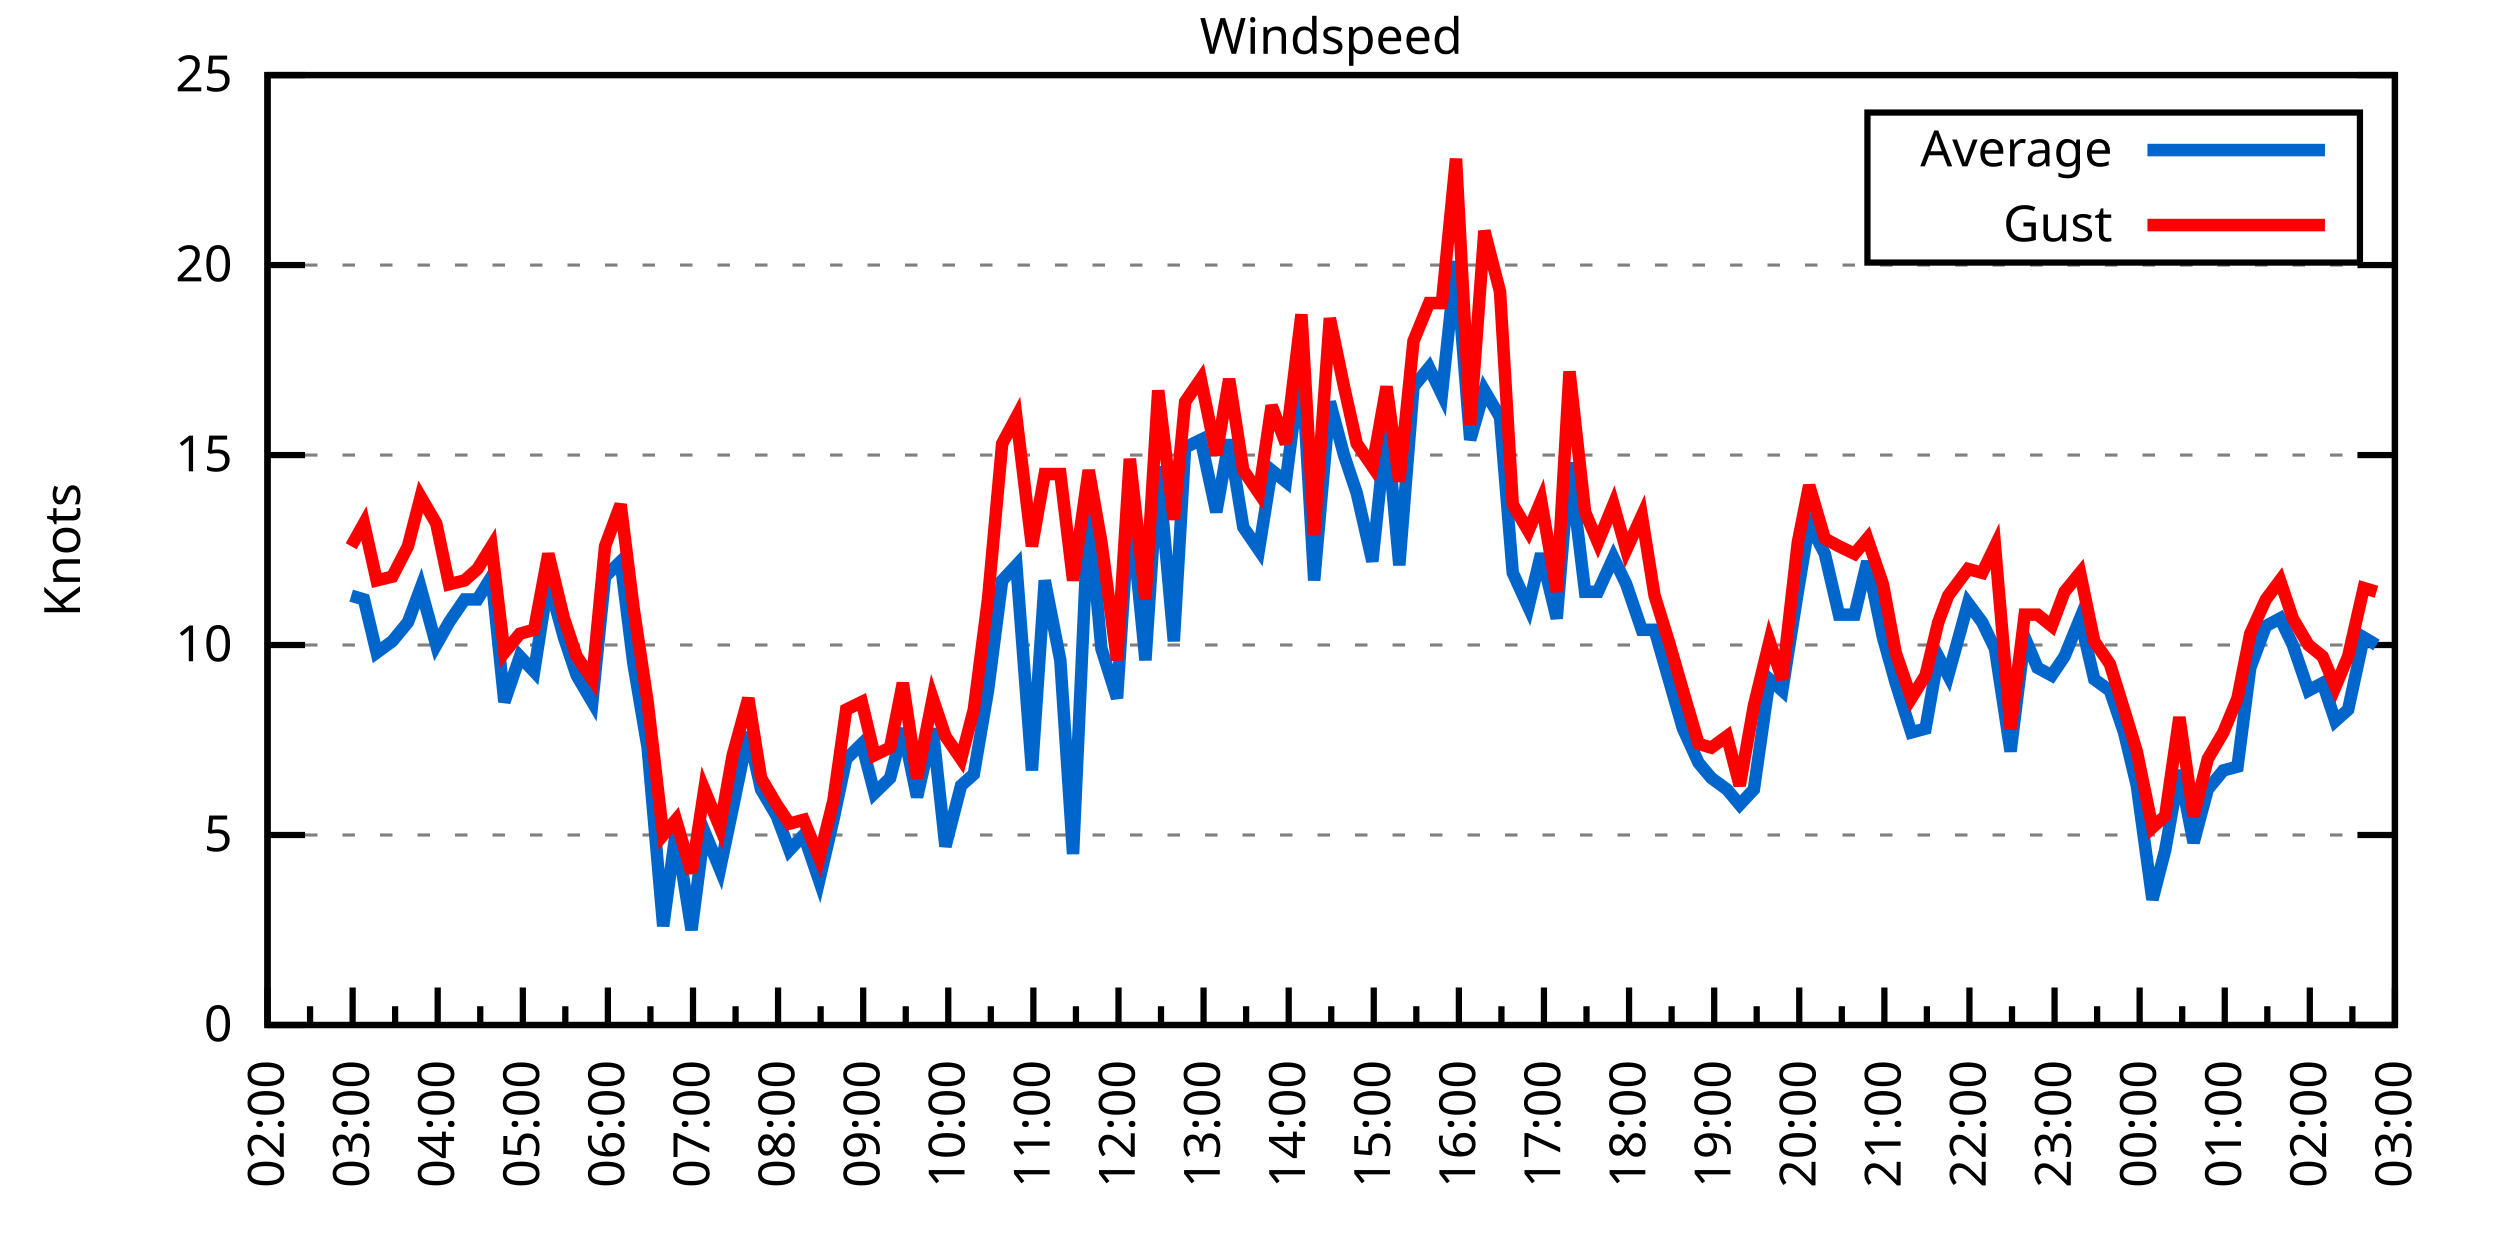
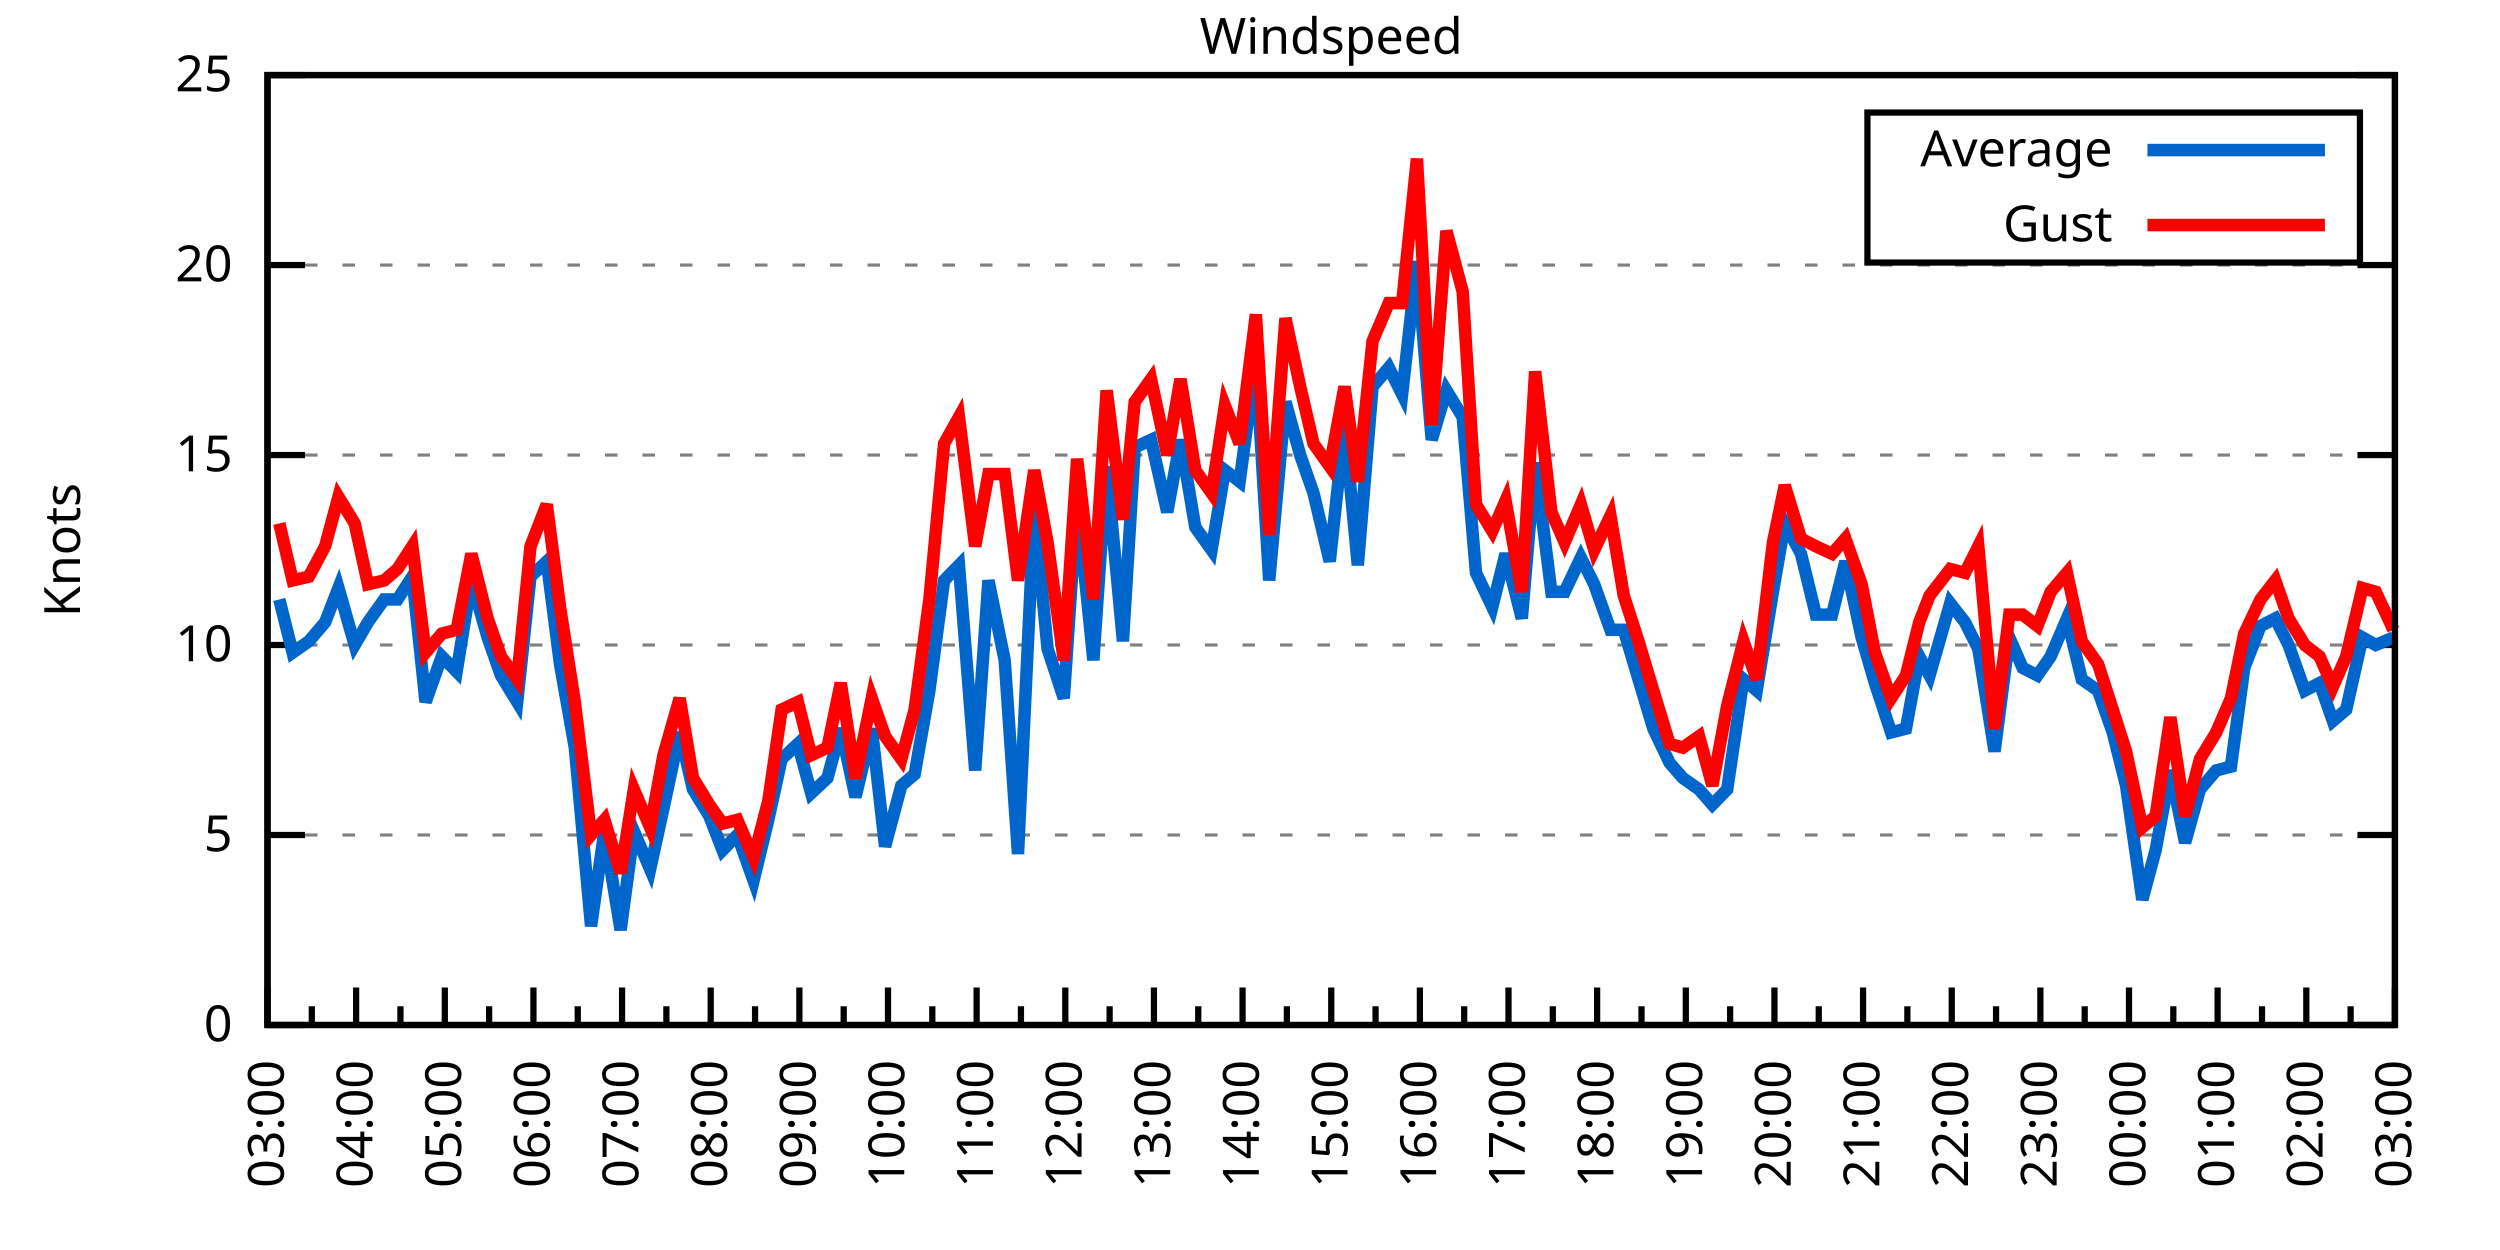
<svg xmlns="http://www.w3.org/2000/svg" xmlns:xlink="http://www.w3.org/1999/xlink" width="400" height="200" viewBox="0 0 400 200">
  <g id="gnuplot_canvas">
    <rect x="0" y="0" width="400" height="200" fill="none" />
    <defs>
      <circle id="gpDot" r="0.5" stroke-width="0.5" stroke="currentColor" />
      <path id="gpPt0" stroke-width="0.333" stroke="currentColor" d="M-1,0 h2 M0,-1 v2" />
      <path id="gpPt1" stroke-width="0.333" stroke="currentColor" d="M-1,-1 L1,1 M1,-1 L-1,1" />
      <path id="gpPt2" stroke-width="0.333" stroke="currentColor" d="M-1,0 L1,0 M0,-1 L0,1 M-1,-1 L1,1 M-1,1 L1,-1" />
      <rect id="gpPt3" stroke-width="0.333" stroke="currentColor" x="-1" y="-1" width="2" height="2" />
      <rect id="gpPt4" stroke-width="0.333" stroke="currentColor" fill="currentColor" x="-1" y="-1" width="2" height="2" />
      <circle id="gpPt5" stroke-width="0.333" stroke="currentColor" cx="0" cy="0" r="1" />
      <use xlink:href="#gpPt5" id="gpPt6" fill="currentColor" stroke="none" />
      <path id="gpPt7" stroke-width="0.333" stroke="currentColor" d="M0,-1.33 L-1.33,0.67 L1.33,0.67 z" />
      <use xlink:href="#gpPt7" id="gpPt8" fill="currentColor" stroke="none" />
      <use xlink:href="#gpPt7" id="gpPt9" stroke="currentColor" transform="rotate(180)" />
      <use xlink:href="#gpPt9" id="gpPt10" fill="currentColor" stroke="none" />
      <use xlink:href="#gpPt3" id="gpPt11" stroke="currentColor" transform="rotate(45)" />
      <use xlink:href="#gpPt11" id="gpPt12" fill="currentColor" stroke="none" />
      <path id="gpPt13" stroke-width="0.333" stroke="currentColor" d="M0,1.330 L1.265,0.411 L0.782,-1.067 L-0.782,-1.076 L-1.265,0.411 z" />
      <use xlink:href="#gpPt13" id="gpPt14" fill="currentColor" stroke="none" />
      <filter id="textbox" filterUnits="objectBoundingBox" x="0" y="0" height="1" width="1">
        <feFlood flood-color="white" flood-opacity="1" result="bgnd" />
        <feComposite in="SourceGraphic" in2="bgnd" operator="atop" />
      </filter>
      <filter id="greybox" filterUnits="objectBoundingBox" x="0" y="0" height="1" width="1">
        <feFlood flood-color="lightgrey" flood-opacity="1" result="grey" />
        <feComposite in="SourceGraphic" in2="grey" operator="atop" />
      </filter>
    </defs>
    <g fill="none" color="white" stroke="currentColor" stroke-width="1.00" stroke-linecap="butt" stroke-linejoin="miter">
</g>
    <g fill="none" color="black" stroke="currentColor" stroke-width="1.00" stroke-linecap="butt" stroke-linejoin="miter">
      <g stroke="none" shape-rendering="crispEdges">
        <polygon fill="rgb(255, 255, 255)" points="42.80,164.00 383.18,164.00 383.18,12.02 42.80,12.02 " />
      </g>
    </g>
    <g fill="none" color="black" stroke="currentColor" stroke-width="1.00" stroke-linecap="butt" stroke-linejoin="miter">
</g>
    <g fill="none" color="black" stroke="black" stroke-width="0.50" stroke-linecap="butt" stroke-linejoin="miter">
</g>
    <g fill="none" color="gray" stroke="currentColor" stroke-width="0.50" stroke-linecap="butt" stroke-linejoin="miter">
      <path stroke="gray" stroke-dasharray="2,4" class="gridline" d="M42.80,164.00 L383.19,164.00  " />
    </g>
    <g fill="none" color="gray" stroke="gray" stroke-width="1.00" stroke-linecap="butt" stroke-linejoin="miter">
</g>
    <g fill="none" color="black" stroke="currentColor" stroke-width="1.00" stroke-linecap="butt" stroke-linejoin="miter">
      <path stroke="black" d="M42.80,164.00 L48.80,164.00 M383.19,164.00 L377.19,164.00  " />
      <g transform="translate(37.20,166.60)" stroke="none" fill="black" font-family="Sans" font-size="8.00" text-anchor="end">
        <text>
          <tspan font-family="Sans"> 0</tspan>
        </text>
      </g>
    </g>
    <g fill="none" color="black" stroke="currentColor" stroke-width="1.00" stroke-linecap="butt" stroke-linejoin="miter">
</g>
    <g fill="none" color="black" stroke="black" stroke-width="0.50" stroke-linecap="butt" stroke-linejoin="miter">
</g>
    <g fill="none" color="gray" stroke="currentColor" stroke-width="0.50" stroke-linecap="butt" stroke-linejoin="miter">
      <path stroke="gray" stroke-dasharray="2,4" class="gridline" d="M42.80,133.60 L383.19,133.60  " />
    </g>
    <g fill="none" color="gray" stroke="gray" stroke-width="1.00" stroke-linecap="butt" stroke-linejoin="miter">
</g>
    <g fill="none" color="black" stroke="currentColor" stroke-width="1.00" stroke-linecap="butt" stroke-linejoin="miter">
      <path stroke="black" d="M42.80,133.60 L48.80,133.60 M383.19,133.60 L377.19,133.60  " />
      <g transform="translate(37.20,136.20)" stroke="none" fill="black" font-family="Sans" font-size="8.00" text-anchor="end">
        <text>
          <tspan font-family="Sans"> 5</tspan>
        </text>
      </g>
    </g>
    <g fill="none" color="black" stroke="currentColor" stroke-width="1.00" stroke-linecap="butt" stroke-linejoin="miter">
</g>
    <g fill="none" color="black" stroke="black" stroke-width="0.50" stroke-linecap="butt" stroke-linejoin="miter">
</g>
    <g fill="none" color="gray" stroke="currentColor" stroke-width="0.50" stroke-linecap="butt" stroke-linejoin="miter">
      <path stroke="gray" stroke-dasharray="2,4" class="gridline" d="M42.80,103.20 L383.19,103.20  " />
    </g>
    <g fill="none" color="gray" stroke="gray" stroke-width="1.00" stroke-linecap="butt" stroke-linejoin="miter">
</g>
    <g fill="none" color="black" stroke="currentColor" stroke-width="1.00" stroke-linecap="butt" stroke-linejoin="miter">
      <path stroke="black" d="M42.80,103.20 L48.80,103.20 M383.19,103.20 L377.19,103.20  " />
      <g transform="translate(37.20,105.80)" stroke="none" fill="black" font-family="Sans" font-size="8.00" text-anchor="end">
        <text>
          <tspan font-family="Sans"> 10</tspan>
        </text>
      </g>
    </g>
    <g fill="none" color="black" stroke="currentColor" stroke-width="1.00" stroke-linecap="butt" stroke-linejoin="miter">
</g>
    <g fill="none" color="black" stroke="black" stroke-width="0.50" stroke-linecap="butt" stroke-linejoin="miter">
</g>
    <g fill="none" color="gray" stroke="currentColor" stroke-width="0.50" stroke-linecap="butt" stroke-linejoin="miter">
      <path stroke="gray" stroke-dasharray="2,4" class="gridline" d="M42.80,72.81 L383.19,72.81  " />
    </g>
    <g fill="none" color="gray" stroke="gray" stroke-width="1.00" stroke-linecap="butt" stroke-linejoin="miter">
</g>
    <g fill="none" color="black" stroke="currentColor" stroke-width="1.00" stroke-linecap="butt" stroke-linejoin="miter">
      <path stroke="black" d="M42.80,72.81 L48.80,72.81 M383.19,72.81 L377.19,72.81  " />
      <g transform="translate(37.20,75.41)" stroke="none" fill="black" font-family="Sans" font-size="8.00" text-anchor="end">
        <text>
          <tspan font-family="Sans"> 15</tspan>
        </text>
      </g>
    </g>
    <g fill="none" color="black" stroke="currentColor" stroke-width="1.00" stroke-linecap="butt" stroke-linejoin="miter">
</g>
    <g fill="none" color="black" stroke="black" stroke-width="0.50" stroke-linecap="butt" stroke-linejoin="miter">
</g>
    <g fill="none" color="gray" stroke="currentColor" stroke-width="0.50" stroke-linecap="butt" stroke-linejoin="miter">
      <path stroke="gray" stroke-dasharray="2,4" class="gridline" d="M42.80,42.41 L383.19,42.41  " />
    </g>
    <g fill="none" color="gray" stroke="gray" stroke-width="1.00" stroke-linecap="butt" stroke-linejoin="miter">
</g>
    <g fill="none" color="black" stroke="currentColor" stroke-width="1.00" stroke-linecap="butt" stroke-linejoin="miter">
      <path stroke="black" d="M42.80,42.41 L48.80,42.41 M383.19,42.41 L377.19,42.41  " />
      <g transform="translate(37.20,45.01)" stroke="none" fill="black" font-family="Sans" font-size="8.00" text-anchor="end">
        <text>
          <tspan font-family="Sans"> 20</tspan>
        </text>
      </g>
    </g>
    <g fill="none" color="black" stroke="currentColor" stroke-width="1.00" stroke-linecap="butt" stroke-linejoin="miter">
</g>
    <g fill="none" color="black" stroke="black" stroke-width="0.50" stroke-linecap="butt" stroke-linejoin="miter">
</g>
    <g fill="none" color="gray" stroke="currentColor" stroke-width="0.50" stroke-linecap="butt" stroke-linejoin="miter">
      <path stroke="gray" stroke-dasharray="2,4" class="gridline" d="M42.80,12.01 L383.19,12.01  " />
    </g>
    <g fill="none" color="gray" stroke="gray" stroke-width="1.00" stroke-linecap="butt" stroke-linejoin="miter">
</g>
    <g fill="none" color="black" stroke="currentColor" stroke-width="1.00" stroke-linecap="butt" stroke-linejoin="miter">
      <path stroke="black" d="M42.80,12.01 L48.80,12.01 M383.19,12.01 L377.19,12.01  " />
      <g transform="translate(37.20,14.61)" stroke="none" fill="black" font-family="Sans" font-size="8.00" text-anchor="end">
        <text>
          <tspan font-family="Sans"> 25</tspan>
        </text>
      </g>
    </g>
    <g fill="none" color="black" stroke="currentColor" stroke-width="1.00" stroke-linecap="butt" stroke-linejoin="miter">
      <path stroke="black" d="M42.80,164.00 L42.80,158.00  " />
      <g transform="translate(45.40,169.60) rotate(270)" stroke="none" fill="black" font-family="Sans" font-size="8.00" text-anchor="end">
        <text>
+           <tspan font-family="Sans">03:00</tspan>
+         </text>
+       </g>
+     </g>
+     <g fill="none" color="black" stroke="currentColor" stroke-width="1.00" stroke-linecap="butt" stroke-linejoin="miter">
+       <path stroke="black" d="M49.89,164.00 L49.89,161.00 M56.98,164.00 L56.98,158.00  " />
+       <g transform="translate(59.58,169.60) rotate(270)" stroke="none" fill="black" font-family="Sans" font-size="8.00" text-anchor="end">
+         <text>
+           <tspan font-family="Sans">04:00</tspan>
+         </text>
+       </g>
+     </g>
+     <g fill="none" color="black" stroke="currentColor" stroke-width="1.00" stroke-linecap="butt" stroke-linejoin="miter">
+       <path stroke="black" d="M64.07,164.00 L64.07,161.00 M71.17,164.00 L71.17,158.00  " />
+       <g transform="translate(73.77,169.60) rotate(270)" stroke="none" fill="black" font-family="Sans" font-size="8.00" text-anchor="end">
+         <text>
+           <tspan font-family="Sans">05:00</tspan>
+         </text>
+       </g>
+     </g>
+     <g fill="none" color="black" stroke="currentColor" stroke-width="1.00" stroke-linecap="butt" stroke-linejoin="miter">
+       <path stroke="black" d="M78.26,164.00 L78.26,161.00 M85.35,164.00 L85.35,158.00  " />
+       <g transform="translate(87.95,169.60) rotate(270)" stroke="none" fill="black" font-family="Sans" font-size="8.00" text-anchor="end">
+         <text>
+           <tspan font-family="Sans">06:00</tspan>
+         </text>
+       </g>
+     </g>
+     <g fill="none" color="black" stroke="currentColor" stroke-width="1.00" stroke-linecap="butt" stroke-linejoin="miter">
+       <path stroke="black" d="M92.44,164.00 L92.44,161.00 M99.53,164.00 L99.53,158.00  " />
+       <g transform="translate(102.13,169.60) rotate(270)" stroke="none" fill="black" font-family="Sans" font-size="8.00" text-anchor="end">
+         <text>
+           <tspan font-family="Sans">07:00</tspan>
+         </text>
+       </g>
+     </g>
+     <g fill="none" color="black" stroke="currentColor" stroke-width="1.00" stroke-linecap="butt" stroke-linejoin="miter">
+       <path stroke="black" d="M106.62,164.00 L106.62,161.00 M113.71,164.00 L113.71,158.00  " />
+       <g transform="translate(116.31,169.60) rotate(270)" stroke="none" fill="black" font-family="Sans" font-size="8.00" text-anchor="end">
+         <text>
+           <tspan font-family="Sans">08:00</tspan>
+         </text>
+       </g>
+     </g>
+     <g fill="none" color="black" stroke="currentColor" stroke-width="1.00" stroke-linecap="butt" stroke-linejoin="miter">
+       <path stroke="black" d="M120.81,164.00 L120.81,161.00 M127.90,164.00 L127.90,158.00  " />
+       <g transform="translate(130.50,169.60) rotate(270)" stroke="none" fill="black" font-family="Sans" font-size="8.00" text-anchor="end">
+         <text>
+           <tspan font-family="Sans">09:00</tspan>
+         </text>
+       </g>
+     </g>
+     <g fill="none" color="black" stroke="currentColor" stroke-width="1.00" stroke-linecap="butt" stroke-linejoin="miter">
+       <path stroke="black" d="M134.99,164.00 L134.99,161.00 M142.08,164.00 L142.08,158.00  " />
+       <g transform="translate(144.68,169.60) rotate(270)" stroke="none" fill="black" font-family="Sans" font-size="8.00" text-anchor="end">
+         <text>
+           <tspan font-family="Sans">10:00</tspan>
+         </text>
+       </g>
+     </g>
+     <g fill="none" color="black" stroke="currentColor" stroke-width="1.00" stroke-linecap="butt" stroke-linejoin="miter">
+       <path stroke="black" d="M149.17,164.00 L149.17,161.00 M156.26,164.00 L156.26,158.00  " />
+       <g transform="translate(158.86,169.60) rotate(270)" stroke="none" fill="black" font-family="Sans" font-size="8.00" text-anchor="end">
+         <text>
+           <tspan font-family="Sans">11:00</tspan>
+         </text>
+       </g>
+     </g>
+     <g fill="none" color="black" stroke="currentColor" stroke-width="1.00" stroke-linecap="butt" stroke-linejoin="miter">
+       <path stroke="black" d="M163.35,164.00 L163.35,161.00 M170.45,164.00 L170.45,158.00  " />
+       <g transform="translate(173.05,169.60) rotate(270)" stroke="none" fill="black" font-family="Sans" font-size="8.00" text-anchor="end">
+         <text>
+           <tspan font-family="Sans">12:00</tspan>
+         </text>
+       </g>
+     </g>
+     <g fill="none" color="black" stroke="currentColor" stroke-width="1.00" stroke-linecap="butt" stroke-linejoin="miter">
+       <path stroke="black" d="M177.54,164.00 L177.54,161.00 M184.63,164.00 L184.63,158.00  " />
+       <g transform="translate(187.23,169.60) rotate(270)" stroke="none" fill="black" font-family="Sans" font-size="8.00" text-anchor="end">
+         <text>
+           <tspan font-family="Sans">13:00</tspan>
+         </text>
+       </g>
+     </g>
+     <g fill="none" color="black" stroke="currentColor" stroke-width="1.00" stroke-linecap="butt" stroke-linejoin="miter">
+       <path stroke="black" d="M191.72,164.00 L191.72,161.00 M198.81,164.00 L198.81,158.00  " />
+       <g transform="translate(201.41,169.60) rotate(270)" stroke="none" fill="black" font-family="Sans" font-size="8.00" text-anchor="end">
+         <text>
+           <tspan font-family="Sans">14:00</tspan>
+         </text>
+       </g>
+     </g>
+     <g fill="none" color="black" stroke="currentColor" stroke-width="1.00" stroke-linecap="butt" stroke-linejoin="miter">
+       <path stroke="black" d="M205.90,164.00 L205.90,161.00 M213.00,164.00 L213.00,158.00  " />
+       <g transform="translate(215.60,169.60) rotate(270)" stroke="none" fill="black" font-family="Sans" font-size="8.00" text-anchor="end">
+         <text>
+           <tspan font-family="Sans">15:00</tspan>
+         </text>
+       </g>
+     </g>
+     <g fill="none" color="black" stroke="currentColor" stroke-width="1.00" stroke-linecap="butt" stroke-linejoin="miter">
+       <path stroke="black" d="M220.09,164.00 L220.09,161.00 M227.18,164.00 L227.18,158.00  " />
+       <g transform="translate(229.78,169.60) rotate(270)" stroke="none" fill="black" font-family="Sans" font-size="8.00" text-anchor="end">
+         <text>
+           <tspan font-family="Sans">16:00</tspan>
+         </text>
+       </g>
+     </g>
+     <g fill="none" color="black" stroke="currentColor" stroke-width="1.00" stroke-linecap="butt" stroke-linejoin="miter">
+       <path stroke="black" d="M234.27,164.00 L234.27,161.00 M241.36,164.00 L241.36,158.00  " />
+       <g transform="translate(243.96,169.60) rotate(270)" stroke="none" fill="black" font-family="Sans" font-size="8.00" text-anchor="end">
+         <text>
+           <tspan font-family="Sans">17:00</tspan>
+         </text>
+       </g>
+     </g>
+     <g fill="none" color="black" stroke="currentColor" stroke-width="1.00" stroke-linecap="butt" stroke-linejoin="miter">
+       <path stroke="black" d="M248.45,164.00 L248.45,161.00 M255.54,164.00 L255.54,158.00  " />
+       <g transform="translate(258.14,169.60) rotate(270)" stroke="none" fill="black" font-family="Sans" font-size="8.00" text-anchor="end">
+         <text>
+           <tspan font-family="Sans">18:00</tspan>
+         </text>
+       </g>
+     </g>
+     <g fill="none" color="black" stroke="currentColor" stroke-width="1.00" stroke-linecap="butt" stroke-linejoin="miter">
+       <path stroke="black" d="M262.64,164.00 L262.64,161.00 M269.73,164.00 L269.73,158.00  " />
+       <g transform="translate(272.33,169.60) rotate(270)" stroke="none" fill="black" font-family="Sans" font-size="8.00" text-anchor="end">
+         <text>
+           <tspan font-family="Sans">19:00</tspan>
+         </text>
+       </g>
+     </g>
+     <g fill="none" color="black" stroke="currentColor" stroke-width="1.00" stroke-linecap="butt" stroke-linejoin="miter">
+       <path stroke="black" d="M276.82,164.00 L276.82,161.00 M283.91,164.00 L283.91,158.00  " />
+       <g transform="translate(286.51,169.60) rotate(270)" stroke="none" fill="black" font-family="Sans" font-size="8.00" text-anchor="end">
+         <text>
+           <tspan font-family="Sans">20:00</tspan>
+         </text>
+       </g>
+     </g>
+     <g fill="none" color="black" stroke="currentColor" stroke-width="1.00" stroke-linecap="butt" stroke-linejoin="miter">
+       <path stroke="black" d="M291.00,164.00 L291.00,161.00 M298.09,164.00 L298.09,158.00  " />
+       <g transform="translate(300.69,169.60) rotate(270)" stroke="none" fill="black" font-family="Sans" font-size="8.00" text-anchor="end">
+         <text>
+           <tspan font-family="Sans">21:00</tspan>
+         </text>
+       </g>
+     </g>
+     <g fill="none" color="black" stroke="currentColor" stroke-width="1.00" stroke-linecap="butt" stroke-linejoin="miter">
+       <path stroke="black" d="M305.18,164.00 L305.18,161.00 M312.28,164.00 L312.28,158.00  " />
+       <g transform="translate(314.88,169.60) rotate(270)" stroke="none" fill="black" font-family="Sans" font-size="8.00" text-anchor="end">
+         <text>
+           <tspan font-family="Sans">22:00</tspan>
+         </text>
+       </g>
+     </g>
+     <g fill="none" color="black" stroke="currentColor" stroke-width="1.00" stroke-linecap="butt" stroke-linejoin="miter">
+       <path stroke="black" d="M319.37,164.00 L319.37,161.00 M326.46,164.00 L326.46,158.00  " />
+       <g transform="translate(329.06,169.60) rotate(270)" stroke="none" fill="black" font-family="Sans" font-size="8.00" text-anchor="end">
+         <text>
+           <tspan font-family="Sans">23:00</tspan>
+         </text>
+       </g>
+     </g>
+     <g fill="none" color="black" stroke="currentColor" stroke-width="1.00" stroke-linecap="butt" stroke-linejoin="miter">
+       <path stroke="black" d="M333.55,164.00 L333.55,161.00 M340.64,164.00 L340.64,158.00  " />
+       <g transform="translate(343.24,169.60) rotate(270)" stroke="none" fill="black" font-family="Sans" font-size="8.00" text-anchor="end">
+         <text>
+           <tspan font-family="Sans">00:00</tspan>
+         </text>
+       </g>
+     </g>
+     <g fill="none" color="black" stroke="currentColor" stroke-width="1.00" stroke-linecap="butt" stroke-linejoin="miter">
+       <path stroke="black" d="M347.73,164.00 L347.73,161.00 M354.82,164.00 L354.82,158.00  " />
+       <g transform="translate(357.42,169.60) rotate(270)" stroke="none" fill="black" font-family="Sans" font-size="8.00" text-anchor="end">
+         <text>
+           <tspan font-family="Sans">01:00</tspan>
+         </text>
+       </g>
+     </g>
+     <g fill="none" color="black" stroke="currentColor" stroke-width="1.00" stroke-linecap="butt" stroke-linejoin="miter">
+       <path stroke="black" d="M361.92,164.00 L361.92,161.00 M369.01,164.00 L369.01,158.00  " />
+       <g transform="translate(371.61,169.60) rotate(270)" stroke="none" fill="black" font-family="Sans" font-size="8.00" text-anchor="end">
+         <text>
          <tspan font-family="Sans">02:00</tspan>
        </text>
      </g>
    </g>
    <g fill="none" color="black" stroke="currentColor" stroke-width="1.00" stroke-linecap="butt" stroke-linejoin="miter">
-       <path stroke="black" d="M49.61,164.00 L49.61,161.00 M56.42,164.00 L56.42,158.00  " />
-       <g transform="translate(59.02,169.60) rotate(270)" stroke="none" fill="black" font-family="Sans" font-size="8.00" text-anchor="end">
-         <text>
-           <tspan font-family="Sans">03:00</tspan>
-         </text>
-       </g>
-     </g>
-     <g fill="none" color="black" stroke="currentColor" stroke-width="1.00" stroke-linecap="butt" stroke-linejoin="miter">
-       <path stroke="black" d="M63.22,164.00 L63.22,161.00 M70.03,164.00 L70.03,158.00  " />
-       <g transform="translate(72.63,169.60) rotate(270)" stroke="none" fill="black" font-family="Sans" font-size="8.00" text-anchor="end">
-         <text>
-           <tspan font-family="Sans">04:00</tspan>
-         </text>
-       </g>
-     </g>
-     <g fill="none" color="black" stroke="currentColor" stroke-width="1.00" stroke-linecap="butt" stroke-linejoin="miter">
-       <path stroke="black" d="M76.84,164.00 L76.84,161.00 M83.65,164.00 L83.65,158.00  " />
-       <g transform="translate(86.25,169.60) rotate(270)" stroke="none" fill="black" font-family="Sans" font-size="8.00" text-anchor="end">
-         <text>
-           <tspan font-family="Sans">05:00</tspan>
-         </text>
-       </g>
-     </g>
-     <g fill="none" color="black" stroke="currentColor" stroke-width="1.00" stroke-linecap="butt" stroke-linejoin="miter">
-       <path stroke="black" d="M90.45,164.00 L90.45,161.00 M97.26,164.00 L97.26,158.00  " />
-       <g transform="translate(99.86,169.60) rotate(270)" stroke="none" fill="black" font-family="Sans" font-size="8.00" text-anchor="end">
-         <text>
-           <tspan font-family="Sans">06:00</tspan>
-         </text>
-       </g>
-     </g>
-     <g fill="none" color="black" stroke="currentColor" stroke-width="1.00" stroke-linecap="butt" stroke-linejoin="miter">
-       <path stroke="black" d="M104.07,164.00 L104.07,161.00 M110.88,164.00 L110.88,158.00  " />
-       <g transform="translate(113.48,169.60) rotate(270)" stroke="none" fill="black" font-family="Sans" font-size="8.00" text-anchor="end">
-         <text>
-           <tspan font-family="Sans">07:00</tspan>
-         </text>
-       </g>
-     </g>
-     <g fill="none" color="black" stroke="currentColor" stroke-width="1.00" stroke-linecap="butt" stroke-linejoin="miter">
-       <path stroke="black" d="M117.69,164.00 L117.69,161.00 M124.49,164.00 L124.49,158.00  " />
-       <g transform="translate(127.09,169.60) rotate(270)" stroke="none" fill="black" font-family="Sans" font-size="8.00" text-anchor="end">
-         <text>
-           <tspan font-family="Sans">08:00</tspan>
-         </text>
-       </g>
-     </g>
-     <g fill="none" color="black" stroke="currentColor" stroke-width="1.00" stroke-linecap="butt" stroke-linejoin="miter">
-       <path stroke="black" d="M131.30,164.00 L131.30,161.00 M138.11,164.00 L138.11,158.00  " />
-       <g transform="translate(140.71,169.60) rotate(270)" stroke="none" fill="black" font-family="Sans" font-size="8.00" text-anchor="end">
-         <text>
-           <tspan font-family="Sans">09:00</tspan>
-         </text>
-       </g>
-     </g>
-     <g fill="none" color="black" stroke="currentColor" stroke-width="1.00" stroke-linecap="butt" stroke-linejoin="miter">
-       <path stroke="black" d="M144.92,164.00 L144.92,161.00 M151.72,164.00 L151.72,158.00  " />
-       <g transform="translate(154.32,169.60) rotate(270)" stroke="none" fill="black" font-family="Sans" font-size="8.00" text-anchor="end">
-         <text>
-           <tspan font-family="Sans">10:00</tspan>
-         </text>
-       </g>
-     </g>
-     <g fill="none" color="black" stroke="currentColor" stroke-width="1.00" stroke-linecap="butt" stroke-linejoin="miter">
-       <path stroke="black" d="M158.53,164.00 L158.53,161.00 M165.34,164.00 L165.34,158.00  " />
-       <g transform="translate(167.94,169.60) rotate(270)" stroke="none" fill="black" font-family="Sans" font-size="8.00" text-anchor="end">
-         <text>
-           <tspan font-family="Sans">11:00</tspan>
-         </text>
-       </g>
-     </g>
-     <g fill="none" color="black" stroke="currentColor" stroke-width="1.00" stroke-linecap="butt" stroke-linejoin="miter">
-       <path stroke="black" d="M172.15,164.00 L172.15,161.00 M178.96,164.00 L178.96,158.00  " />
-       <g transform="translate(181.56,169.60) rotate(270)" stroke="none" fill="black" font-family="Sans" font-size="8.00" text-anchor="end">
-         <text>
-           <tspan font-family="Sans">12:00</tspan>
-         </text>
-       </g>
-     </g>
-     <g fill="none" color="black" stroke="currentColor" stroke-width="1.00" stroke-linecap="butt" stroke-linejoin="miter">
-       <path stroke="black" d="M185.76,164.00 L185.76,161.00 M192.57,164.00 L192.57,158.00  " />
-       <g transform="translate(195.17,169.60) rotate(270)" stroke="none" fill="black" font-family="Sans" font-size="8.00" text-anchor="end">
-         <text>
-           <tspan font-family="Sans">13:00</tspan>
-         </text>
-       </g>
-     </g>
-     <g fill="none" color="black" stroke="currentColor" stroke-width="1.00" stroke-linecap="butt" stroke-linejoin="miter">
-       <path stroke="black" d="M199.38,164.00 L199.38,161.00 M206.19,164.00 L206.19,158.00  " />
-       <g transform="translate(208.79,169.60) rotate(270)" stroke="none" fill="black" font-family="Sans" font-size="8.00" text-anchor="end">
-         <text>
-           <tspan font-family="Sans">14:00</tspan>
-         </text>
-       </g>
-     </g>
-     <g fill="none" color="black" stroke="currentColor" stroke-width="1.00" stroke-linecap="butt" stroke-linejoin="miter">
-       <path stroke="black" d="M213.00,164.00 L213.00,161.00 M219.80,164.00 L219.80,158.00  " />
-       <g transform="translate(222.40,169.60) rotate(270)" stroke="none" fill="black" font-family="Sans" font-size="8.00" text-anchor="end">
-         <text>
-           <tspan font-family="Sans">15:00</tspan>
-         </text>
-       </g>
-     </g>
-     <g fill="none" color="black" stroke="currentColor" stroke-width="1.00" stroke-linecap="butt" stroke-linejoin="miter">
-       <path stroke="black" d="M226.61,164.00 L226.61,161.00 M233.42,164.00 L233.42,158.00  " />
-       <g transform="translate(236.02,169.60) rotate(270)" stroke="none" fill="black" font-family="Sans" font-size="8.00" text-anchor="end">
-         <text>
-           <tspan font-family="Sans">16:00</tspan>
-         </text>
-       </g>
-     </g>
-     <g fill="none" color="black" stroke="currentColor" stroke-width="1.00" stroke-linecap="butt" stroke-linejoin="miter">
-       <path stroke="black" d="M240.23,164.00 L240.23,161.00 M247.03,164.00 L247.03,158.00  " />
-       <g transform="translate(249.63,169.60) rotate(270)" stroke="none" fill="black" font-family="Sans" font-size="8.00" text-anchor="end">
-         <text>
-           <tspan font-family="Sans">17:00</tspan>
-         </text>
-       </g>
-     </g>
-     <g fill="none" color="black" stroke="currentColor" stroke-width="1.00" stroke-linecap="butt" stroke-linejoin="miter">
-       <path stroke="black" d="M253.84,164.00 L253.84,161.00 M260.65,164.00 L260.65,158.00  " />
-       <g transform="translate(263.25,169.60) rotate(270)" stroke="none" fill="black" font-family="Sans" font-size="8.00" text-anchor="end">
-         <text>
-           <tspan font-family="Sans">18:00</tspan>
-         </text>
-       </g>
-     </g>
-     <g fill="none" color="black" stroke="currentColor" stroke-width="1.00" stroke-linecap="butt" stroke-linejoin="miter">
-       <path stroke="black" d="M267.46,164.00 L267.46,161.00 M274.27,164.00 L274.27,158.00  " />
-       <g transform="translate(276.87,169.60) rotate(270)" stroke="none" fill="black" font-family="Sans" font-size="8.00" text-anchor="end">
-         <text>
-           <tspan font-family="Sans">19:00</tspan>
-         </text>
-       </g>
-     </g>
-     <g fill="none" color="black" stroke="currentColor" stroke-width="1.00" stroke-linecap="butt" stroke-linejoin="miter">
-       <path stroke="black" d="M281.07,164.00 L281.07,161.00 M287.88,164.00 L287.88,158.00  " />
-       <g transform="translate(290.48,169.60) rotate(270)" stroke="none" fill="black" font-family="Sans" font-size="8.00" text-anchor="end">
-         <text>
-           <tspan font-family="Sans">20:00</tspan>
-         </text>
-       </g>
-     </g>
-     <g fill="none" color="black" stroke="currentColor" stroke-width="1.00" stroke-linecap="butt" stroke-linejoin="miter">
-       <path stroke="black" d="M294.69,164.00 L294.69,161.00 M301.50,164.00 L301.50,158.00  " />
-       <g transform="translate(304.10,169.60) rotate(270)" stroke="none" fill="black" font-family="Sans" font-size="8.00" text-anchor="end">
-         <text>
-           <tspan font-family="Sans">21:00</tspan>
-         </text>
-       </g>
-     </g>
-     <g fill="none" color="black" stroke="currentColor" stroke-width="1.00" stroke-linecap="butt" stroke-linejoin="miter">
-       <path stroke="black" d="M308.30,164.00 L308.30,161.00 M315.11,164.00 L315.11,158.00  " />
-       <g transform="translate(317.71,169.60) rotate(270)" stroke="none" fill="black" font-family="Sans" font-size="8.00" text-anchor="end">
-         <text>
-           <tspan font-family="Sans">22:00</tspan>
-         </text>
-       </g>
-     </g>
-     <g fill="none" color="black" stroke="currentColor" stroke-width="1.00" stroke-linecap="butt" stroke-linejoin="miter">
-       <path stroke="black" d="M321.92,164.00 L321.92,161.00 M328.73,164.00 L328.73,158.00  " />
-       <g transform="translate(331.33,169.60) rotate(270)" stroke="none" fill="black" font-family="Sans" font-size="8.00" text-anchor="end">
-         <text>
-           <tspan font-family="Sans">23:00</tspan>
-         </text>
-       </g>
-     </g>
-     <g fill="none" color="black" stroke="currentColor" stroke-width="1.00" stroke-linecap="butt" stroke-linejoin="miter">
-       <path stroke="black" d="M335.54,164.00 L335.54,161.00 M342.34,164.00 L342.34,158.00  " />
-       <g transform="translate(344.94,169.60) rotate(270)" stroke="none" fill="black" font-family="Sans" font-size="8.00" text-anchor="end">
-         <text>
-           <tspan font-family="Sans">00:00</tspan>
-         </text>
-       </g>
-     </g>
-     <g fill="none" color="black" stroke="currentColor" stroke-width="1.00" stroke-linecap="butt" stroke-linejoin="miter">
-       <path stroke="black" d="M349.15,164.00 L349.15,161.00 M355.96,164.00 L355.96,158.00  " />
-       <g transform="translate(358.56,169.60) rotate(270)" stroke="none" fill="black" font-family="Sans" font-size="8.00" text-anchor="end">
-         <text>
-           <tspan font-family="Sans">01:00</tspan>
-         </text>
-       </g>
-     </g>
-     <g fill="none" color="black" stroke="currentColor" stroke-width="1.00" stroke-linecap="butt" stroke-linejoin="miter">
-       <path stroke="black" d="M362.77,164.00 L362.77,161.00 M369.57,164.00 L369.57,158.00  " />
-       <g transform="translate(372.17,169.60) rotate(270)" stroke="none" fill="black" font-family="Sans" font-size="8.00" text-anchor="end">
-         <text>
-           <tspan font-family="Sans">02:00</tspan>
-         </text>
-       </g>
-     </g>
-     <g fill="none" color="black" stroke="currentColor" stroke-width="1.00" stroke-linecap="butt" stroke-linejoin="miter">
-       <path stroke="black" d="M376.38,164.00 L376.38,161.00 M383.19,164.00 L383.19,158.00  " />
+       <path stroke="black" d="M376.10,164.00 L376.10,161.00 M383.19,164.00 L383.19,158.00  " />
      <g transform="translate(385.79,169.60) rotate(270)" stroke="none" fill="black" font-family="Sans" font-size="8.00" text-anchor="end">
        <text>
          <tspan font-family="Sans">03:00</tspan>
        </text>
      </g>
    </g>
    <g fill="none" color="black" stroke="currentColor" stroke-width="1.00" stroke-linecap="butt" stroke-linejoin="miter">
</g>
    <g fill="none" color="black" stroke="currentColor" stroke-width="1.00" stroke-linecap="butt" stroke-linejoin="miter">
      <path stroke="black" d="M42.80,12.01 L42.80,164.00 L383.19,164.00 L383.19,12.01 L42.80,12.01 Z  " />
    </g>
    <g fill="none" color="black" stroke="currentColor" stroke-width="1.00" stroke-linecap="butt" stroke-linejoin="miter">
      <g transform="translate(12.80,88.01) rotate(270)" stroke="none" fill="black" font-family="Sans" font-size="8.00" text-anchor="middle">
        <text>
          <tspan font-family="Sans">Knots</tspan>
        </text>
      </g>
    </g>
    <g fill="none" color="black" stroke="currentColor" stroke-width="1.00" stroke-linecap="butt" stroke-linejoin="miter">
</g>
    <g fill="none" color="black" stroke="currentColor" stroke-width="1.00" stroke-linecap="butt" stroke-linejoin="miter">
      <path stroke="black" d="M298.79,42.01 L298.79,18.01 L377.59,18.01 L377.59,42.01 L298.79,42.01 Z  " />
    </g>
    <g id="Windspeed_plot_1">
      <g fill="none" color="white" stroke="black" stroke-width="2.00" stroke-linecap="butt" stroke-linejoin="miter">
</g>
      <g fill="none" color="black" stroke="currentColor" stroke-width="2.00" stroke-linecap="butt" stroke-linejoin="miter">
        <g transform="translate(337.99,26.61)" stroke="none" fill="black" font-family="Sans" font-size="8.00" text-anchor="end">
          <text>
            <tspan font-family="Sans">Average</tspan>
          </text>
        </g>
      </g>
      <g fill="none" color="black" stroke="currentColor" stroke-width="2.00" stroke-linecap="butt" stroke-linejoin="miter">
-         <path stroke="rgb(  0, 102, 204)" d="M343.59,24.01 L371.99,24.01 M56.19,95.30 L58.23,95.91 L60.27,104.42 L62.77,102.60 L65.27,99.56 L67.31,94.08   L69.80,103.20 L71.85,99.56 L74.34,95.91 L76.39,95.91 L78.65,92.26 L80.70,112.32 L83.19,105.03 L85.46,107.46   L87.73,92.87 L90.23,101.99 L92.27,108.07 L94.77,112.32 L96.81,92.26 L99.30,89.83 L101.35,106.24 L103.62,119.62   L106.11,148.19 L108.15,132.99 L110.65,148.80 L112.69,132.99 L115.19,139.07 L117.23,129.35 L119.73,117.19 L121.77,126.31   L124.27,130.56 L126.31,136.03 L128.58,133.60 L131.07,140.90 L133.34,131.17 L135.39,121.44 L137.88,119.01 L139.92,126.91   L142.42,124.48 L144.46,116.58 L146.73,127.52 L149.23,116.58 L151.27,135.43 L153.77,125.70 L155.81,123.87 L158.08,110.50   L160.35,92.87 L162.62,90.44 L165.11,123.27 L167.16,92.87 L169.65,105.64 L171.69,136.64 L174.19,81.32 L176.23,103.81   L178.73,111.72 L180.77,80.10 L183.27,105.64 L185.31,74.63 L187.81,102.60 L189.62,71.59 L192.12,70.37 L194.61,81.93   L196.66,70.37 L198.93,84.36 L201.42,88.00 L203.46,75.24 L205.73,77.06 L208.23,57.61 L210.27,92.87 L212.77,64.29   L215.04,72.81 L217.08,78.89 L219.58,89.83 L221.85,67.94 L223.89,90.44 L226.16,61.86 L228.65,58.82 L230.70,63.08   L232.96,41.80 L235.23,70.37 L237.50,62.47 L240.00,66.73 L242.04,91.65 L244.54,97.12 L246.58,88.61 L249.08,98.95   L251.12,74.02 L253.61,94.69 L255.66,94.69 L258.15,89.22 L260.20,93.48 L262.69,100.77 L264.73,100.77 L267.00,108.68   L269.27,116.58 L271.77,122.05 L273.81,124.48 L276.31,126.31 L278.35,128.74 L280.62,126.31 L283.12,108.68 L285.16,110.50   L287.65,94.69 L289.47,83.75 L291.97,88.61 L294.23,98.34 L296.73,98.34 L298.77,89.83 L301.27,101.99 L303.31,109.28   L305.81,117.19 L308.08,116.58 L310.12,105.03 L311.71,108.07 L314.89,96.52 L317.15,99.56 L319.20,103.81 L321.69,120.23   L323.96,101.99 L326.00,106.85 L328.27,108.07 L330.32,105.03 L332.81,98.95 L335.08,108.68 L337.58,110.50 L339.85,117.19   L341.89,125.70 L344.39,143.94 L346.43,136.03 L348.70,123.27 L350.97,134.82 L353.24,126.31 L355.73,123.27 L358.00,122.66   L360.04,106.85 L362.54,100.16 L364.81,98.95 L366.85,103.20 L369.35,110.50 L371.62,109.28 L373.66,115.36 L375.70,113.54   L378.20,101.99 L380.24,103.20  " />
+         <path stroke="rgb(  0, 102, 204)" d="M343.59,24.01 L371.99,24.01 M44.69,95.91 L46.82,104.42 L49.42,102.60 L52.02,99.56 L54.15,94.08 L56.75,103.20   L58.87,99.56 L61.47,95.91 L63.60,95.91 L65.97,92.26 L68.09,112.32 L70.69,105.03 L73.06,107.46 L75.42,92.87   L78.02,101.99 L80.15,108.07 L82.75,112.32 L84.88,92.26 L87.48,89.83 L89.60,106.24 L91.97,119.62 L94.57,148.19   L96.70,132.99 L99.30,148.80 L101.42,132.99 L104.02,139.07 L106.15,129.35 L108.75,117.19 L110.88,126.31 L113.48,130.56   L115.61,136.03 L117.97,133.60 L120.57,140.90 L122.93,131.17 L125.06,121.44 L127.66,119.01 L129.79,126.91 L132.39,124.48   L134.52,116.58 L136.88,127.52 L139.48,116.58 L141.61,135.43 L144.21,125.70 L146.34,123.87 L148.70,110.50 L151.06,92.87   L153.43,90.44 L156.03,123.27 L158.15,92.87 L160.75,105.64 L162.88,136.64 L165.48,81.32 L167.61,103.81 L170.21,111.72   L172.34,80.10 L174.94,105.64 L177.06,74.63 L179.67,102.60 L181.56,71.59 L184.16,70.37 L186.76,81.93 L188.88,70.37   L191.25,84.36 L193.85,88.00 L195.98,75.24 L198.34,77.06 L200.94,57.61 L203.07,92.87 L205.67,64.29 L208.03,72.81   L210.16,78.89 L212.76,89.83 L215.12,67.94 L217.25,90.44 L219.61,61.86 L222.21,58.82 L224.34,63.08 L226.71,41.80   L229.07,70.37 L231.43,62.47 L234.03,66.73 L236.16,91.65 L238.76,97.12 L240.89,88.61 L243.49,98.95 L245.62,74.02   L248.22,94.69 L250.34,94.69 L252.94,89.22 L255.07,93.48 L257.67,100.77 L259.80,100.77 L262.16,108.68 L264.53,116.58   L267.13,122.05 L269.25,124.48 L271.85,126.31 L273.98,128.74 L276.35,126.31 L278.95,108.68 L281.07,110.50 L283.67,94.69   L285.56,83.75 L288.16,88.61 L290.53,98.34 L293.13,98.34 L295.26,89.83 L297.86,101.99 L299.98,109.28 L302.58,117.19   L304.95,116.58 L307.08,105.03 L308.73,108.07 L312.04,96.52 L314.40,99.56 L316.53,103.81 L319.13,120.23 L321.49,101.99   L323.62,106.85 L325.99,108.07 L328.11,105.03 L330.71,98.95 L333.08,108.68 L335.68,110.50 L338.04,117.19 L340.17,125.70   L342.77,143.94 L344.90,136.03 L347.26,123.27 L349.62,134.82 L351.99,126.31 L354.59,123.27 L356.95,122.66 L359.08,106.85   L361.68,100.16 L364.04,98.95 L366.17,103.20 L368.77,110.50 L371.13,109.28 L373.26,115.36 L375.39,113.54 L377.99,101.99   L380.12,103.20 L382.95,101.99  " />
      </g>
    </g>
    <g id="Windspeed_plot_2">
      <g fill="none" color="black" stroke="currentColor" stroke-width="2.00" stroke-linecap="butt" stroke-linejoin="miter">
        <g transform="translate(337.99,38.61)" stroke="none" fill="black" font-family="Sans" font-size="8.00" text-anchor="end">
          <text>
            <tspan font-family="Sans">Gust</tspan>
          </text>
        </g>
      </g>
      <g fill="none" color="black" stroke="currentColor" stroke-width="2.00" stroke-linecap="butt" stroke-linejoin="miter">
-         <path stroke="rgb(255,   0,   0)" d="M343.59,36.01 L371.99,36.01 M56.19,87.40 L58.23,83.75 L60.27,92.87 L62.77,92.26 L65.27,87.40 L67.31,79.49   L69.80,83.75 L71.85,93.48 L74.34,92.87 L76.39,91.04 L78.65,87.40 L80.70,104.42 L83.19,101.38 L85.46,100.77   L87.73,88.61 L90.23,98.95 L92.27,105.03 L94.77,108.68 L96.81,87.40 L99.30,80.71 L101.35,97.12 L103.62,112.32   L106.11,133.60 L108.15,131.17 L110.65,139.68 L112.69,126.31 L115.19,132.39 L117.23,120.83 L119.73,111.72 L121.77,124.48   L124.27,128.74 L126.31,131.78 L128.58,131.17 L131.07,137.25 L133.34,128.13 L135.39,113.54 L137.88,112.32 L139.92,120.83   L142.42,119.62 L144.46,109.28 L146.73,124.48 L149.23,111.72 L151.27,117.80 L153.77,121.44 L155.81,113.54 L158.08,95.91   L160.35,70.98 L162.62,66.73 L165.11,87.40 L167.16,75.85 L169.65,75.85 L171.69,92.87 L174.19,75.24 L176.23,86.79   L178.73,105.64 L180.77,73.41 L183.27,95.91 L185.31,62.47 L187.81,83.14 L189.62,64.29 L192.12,60.65 L194.61,72.81   L196.66,60.65 L198.93,75.24 L201.42,78.89 L203.46,64.90 L205.73,70.98 L208.23,50.31 L210.27,85.57 L212.77,50.92   L215.04,61.86 L217.08,70.98 L219.58,74.63 L221.85,61.86 L223.89,77.06 L226.16,54.57 L228.65,48.49 L230.70,48.49   L232.96,25.39 L235.23,67.94 L237.50,36.94 L240.00,46.66 L242.04,80.71 L244.54,84.97 L246.58,80.10 L249.08,94.69   L251.12,59.43 L253.61,81.93 L255.66,86.79 L258.15,80.71 L260.20,88.00 L262.69,82.53 L264.73,95.30 L267.00,102.60   L269.27,110.50 L271.77,119.01 L273.81,119.62 L276.31,117.80 L278.35,125.70 L280.62,112.93 L283.12,102.60 L285.16,108.68   L287.65,86.79 L289.47,77.67 L291.97,86.18 L294.23,87.40 L296.73,88.61 L298.77,86.18 L301.27,93.48 L303.31,104.42   L305.81,111.72 L308.08,108.07 L310.12,99.56 L311.71,95.30 L314.89,91.04 L317.15,91.65 L319.20,87.40 L321.69,116.58   L323.96,98.34 L326.00,98.34 L328.27,100.16 L330.32,94.69 L332.81,91.65 L335.08,102.60 L337.58,106.24 L339.85,113.54   L341.89,120.23 L344.39,132.39 L346.43,130.56 L348.70,114.76 L350.97,130.56 L353.24,121.44 L355.73,117.19 L358.00,111.72   L360.04,101.38 L362.54,95.91 L364.81,92.87 L366.85,98.95 L369.35,103.20 L371.62,105.03 L373.66,109.89 L375.70,105.03   L378.20,94.08 L380.24,94.69  " />
+         <path stroke="rgb(255,   0,   0)" d="M343.59,36.01 L371.99,36.01 M44.69,83.75 L46.82,92.87 L49.42,92.26 L52.02,87.40 L54.15,79.49 L56.75,83.75   L58.87,93.48 L61.47,92.87 L63.60,91.04 L65.97,87.40 L68.09,104.42 L70.69,101.38 L73.06,100.77 L75.42,88.61   L78.02,98.95 L80.15,105.03 L82.75,108.68 L84.88,87.40 L87.48,80.71 L89.60,97.12 L91.97,112.32 L94.57,133.60   L96.70,131.17 L99.30,139.68 L101.42,126.31 L104.02,132.39 L106.15,120.83 L108.75,111.72 L110.88,124.48 L113.48,128.74   L115.61,131.78 L117.97,131.17 L120.57,137.25 L122.93,128.13 L125.06,113.54 L127.66,112.32 L129.79,120.83 L132.39,119.62   L134.52,109.28 L136.88,124.48 L139.48,111.72 L141.61,117.80 L144.21,121.44 L146.34,113.54 L148.70,95.91 L151.06,70.98   L153.43,66.73 L156.03,87.40 L158.15,75.85 L160.75,75.85 L162.88,92.87 L165.48,75.24 L167.61,86.79 L170.21,105.64   L172.34,73.41 L174.94,95.91 L177.06,62.47 L179.67,83.14 L181.56,64.29 L184.16,60.65 L186.76,72.81 L188.88,60.65   L191.25,75.24 L193.85,78.89 L195.98,64.90 L198.34,70.98 L200.94,50.31 L203.07,85.57 L205.67,50.92 L208.03,61.86   L210.16,70.98 L212.76,74.63 L215.12,61.86 L217.25,77.06 L219.61,54.57 L222.21,48.49 L224.34,48.49 L226.71,25.39   L229.07,67.94 L231.43,36.94 L234.03,46.66 L236.16,80.71 L238.76,84.97 L240.89,80.10 L243.49,94.69 L245.62,59.43   L248.22,81.93 L250.34,86.79 L252.94,80.71 L255.07,88.00 L257.67,82.53 L259.80,95.30 L262.16,102.60 L264.53,110.50   L267.13,119.01 L269.25,119.62 L271.85,117.80 L273.98,125.70 L276.35,112.93 L278.95,102.60 L281.07,108.68 L283.67,86.79   L285.56,77.67 L288.16,86.18 L290.53,87.40 L293.13,88.61 L295.26,86.18 L297.86,93.48 L299.98,104.42 L302.58,111.72   L304.95,108.07 L307.08,99.56 L308.73,95.30 L312.04,91.04 L314.40,91.65 L316.53,87.40 L319.13,116.58 L321.49,98.34   L323.62,98.34 L325.99,100.16 L328.11,94.69 L330.71,91.65 L333.08,102.60 L335.68,106.24 L338.04,113.54 L340.17,120.23   L342.77,132.39 L344.90,130.56 L347.26,114.76 L349.62,130.56 L351.99,121.44 L354.59,117.19 L356.95,111.72 L359.08,101.38   L361.68,95.91 L364.04,92.87 L366.17,98.95 L368.77,103.20 L371.13,105.03 L373.26,109.89 L375.39,105.03 L377.99,94.08   L380.12,94.69 L382.95,100.77  " />
      </g>
    </g>
    <g fill="none" color="black" stroke="currentColor" stroke-width="2.00" stroke-linecap="butt" stroke-linejoin="miter">
</g>
    <g fill="none" color="black" stroke="black" stroke-width="1.00" stroke-linecap="butt" stroke-linejoin="miter">
</g>
    <g fill="none" color="black" stroke="currentColor" stroke-width="1.00" stroke-linecap="butt" stroke-linejoin="miter">
      <path stroke="black" d="M42.80,12.01 L42.80,164.00 L383.19,164.00 L383.19,12.01 L42.80,12.01 Z  " />
    </g>
    <g fill="none" color="black" stroke="currentColor" stroke-width="1.00" stroke-linecap="butt" stroke-linejoin="miter">
      <g transform="translate(212.99,8.61)" stroke="none" fill="black" font-family="Sans" font-size="8.00" text-anchor="middle">
        <text>
          <tspan font-family="Sans">Windspeed</tspan>
        </text>
      </g>
    </g>
    <g fill="none" color="black" stroke="currentColor" stroke-width="1.00" stroke-linecap="butt" stroke-linejoin="miter">
</g>
  </g>
</svg>
